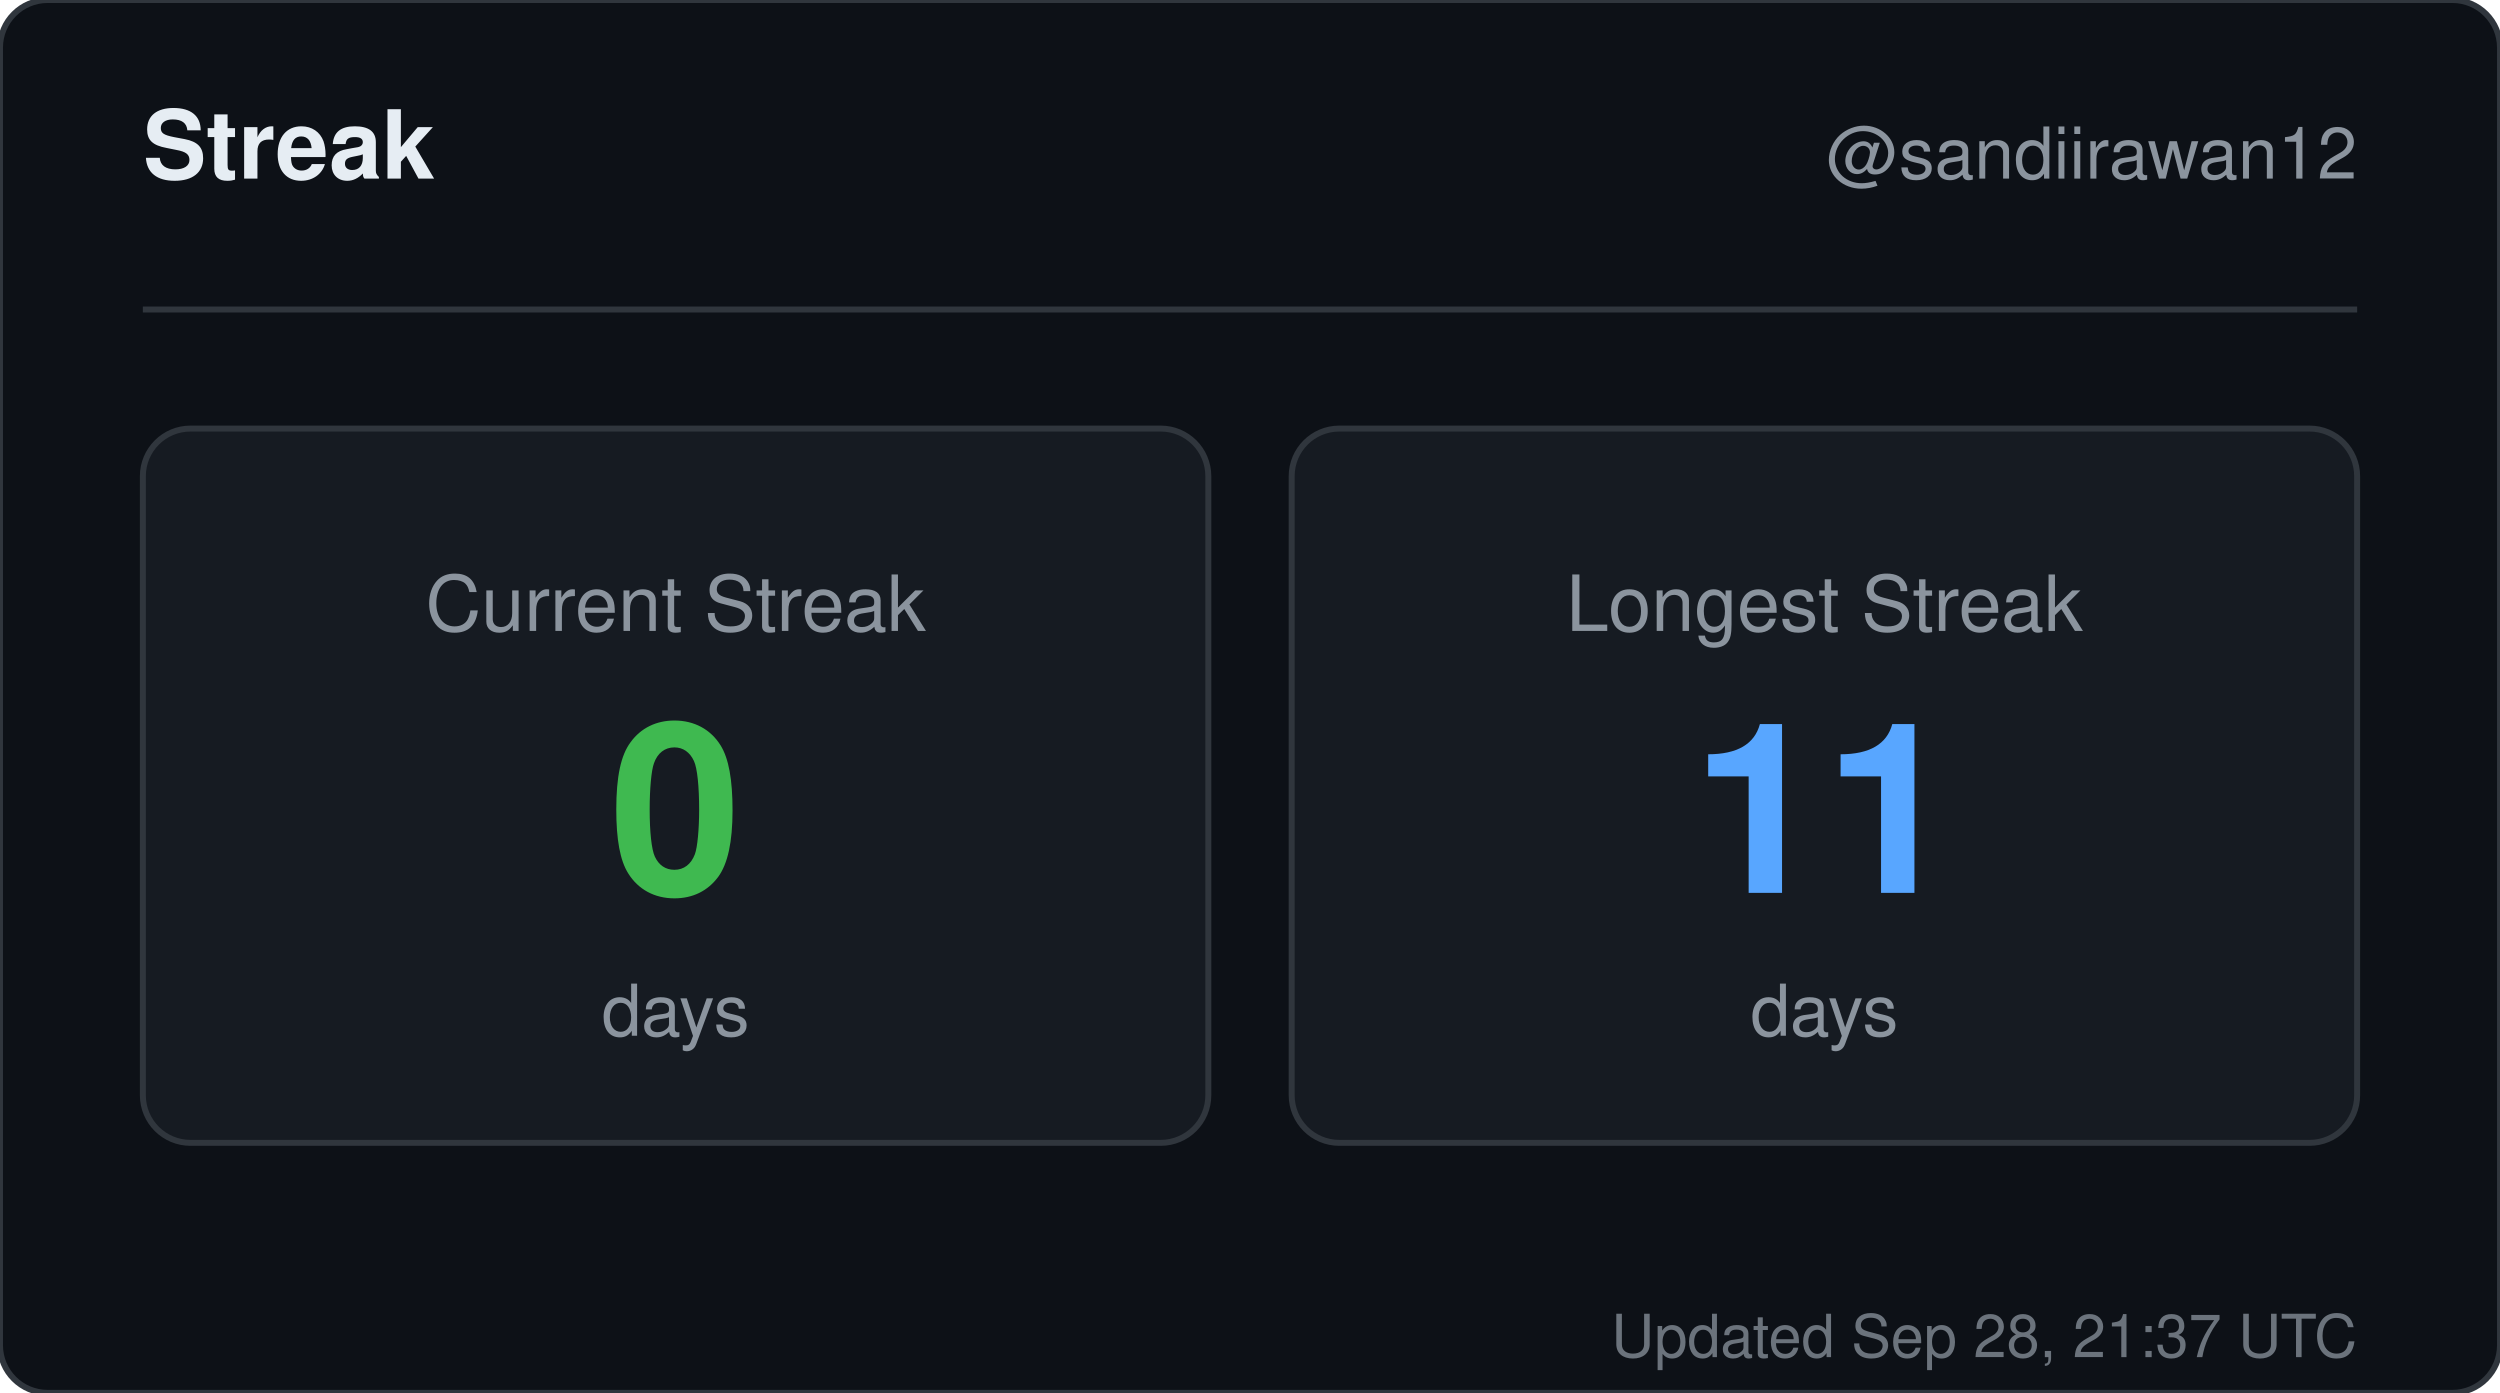
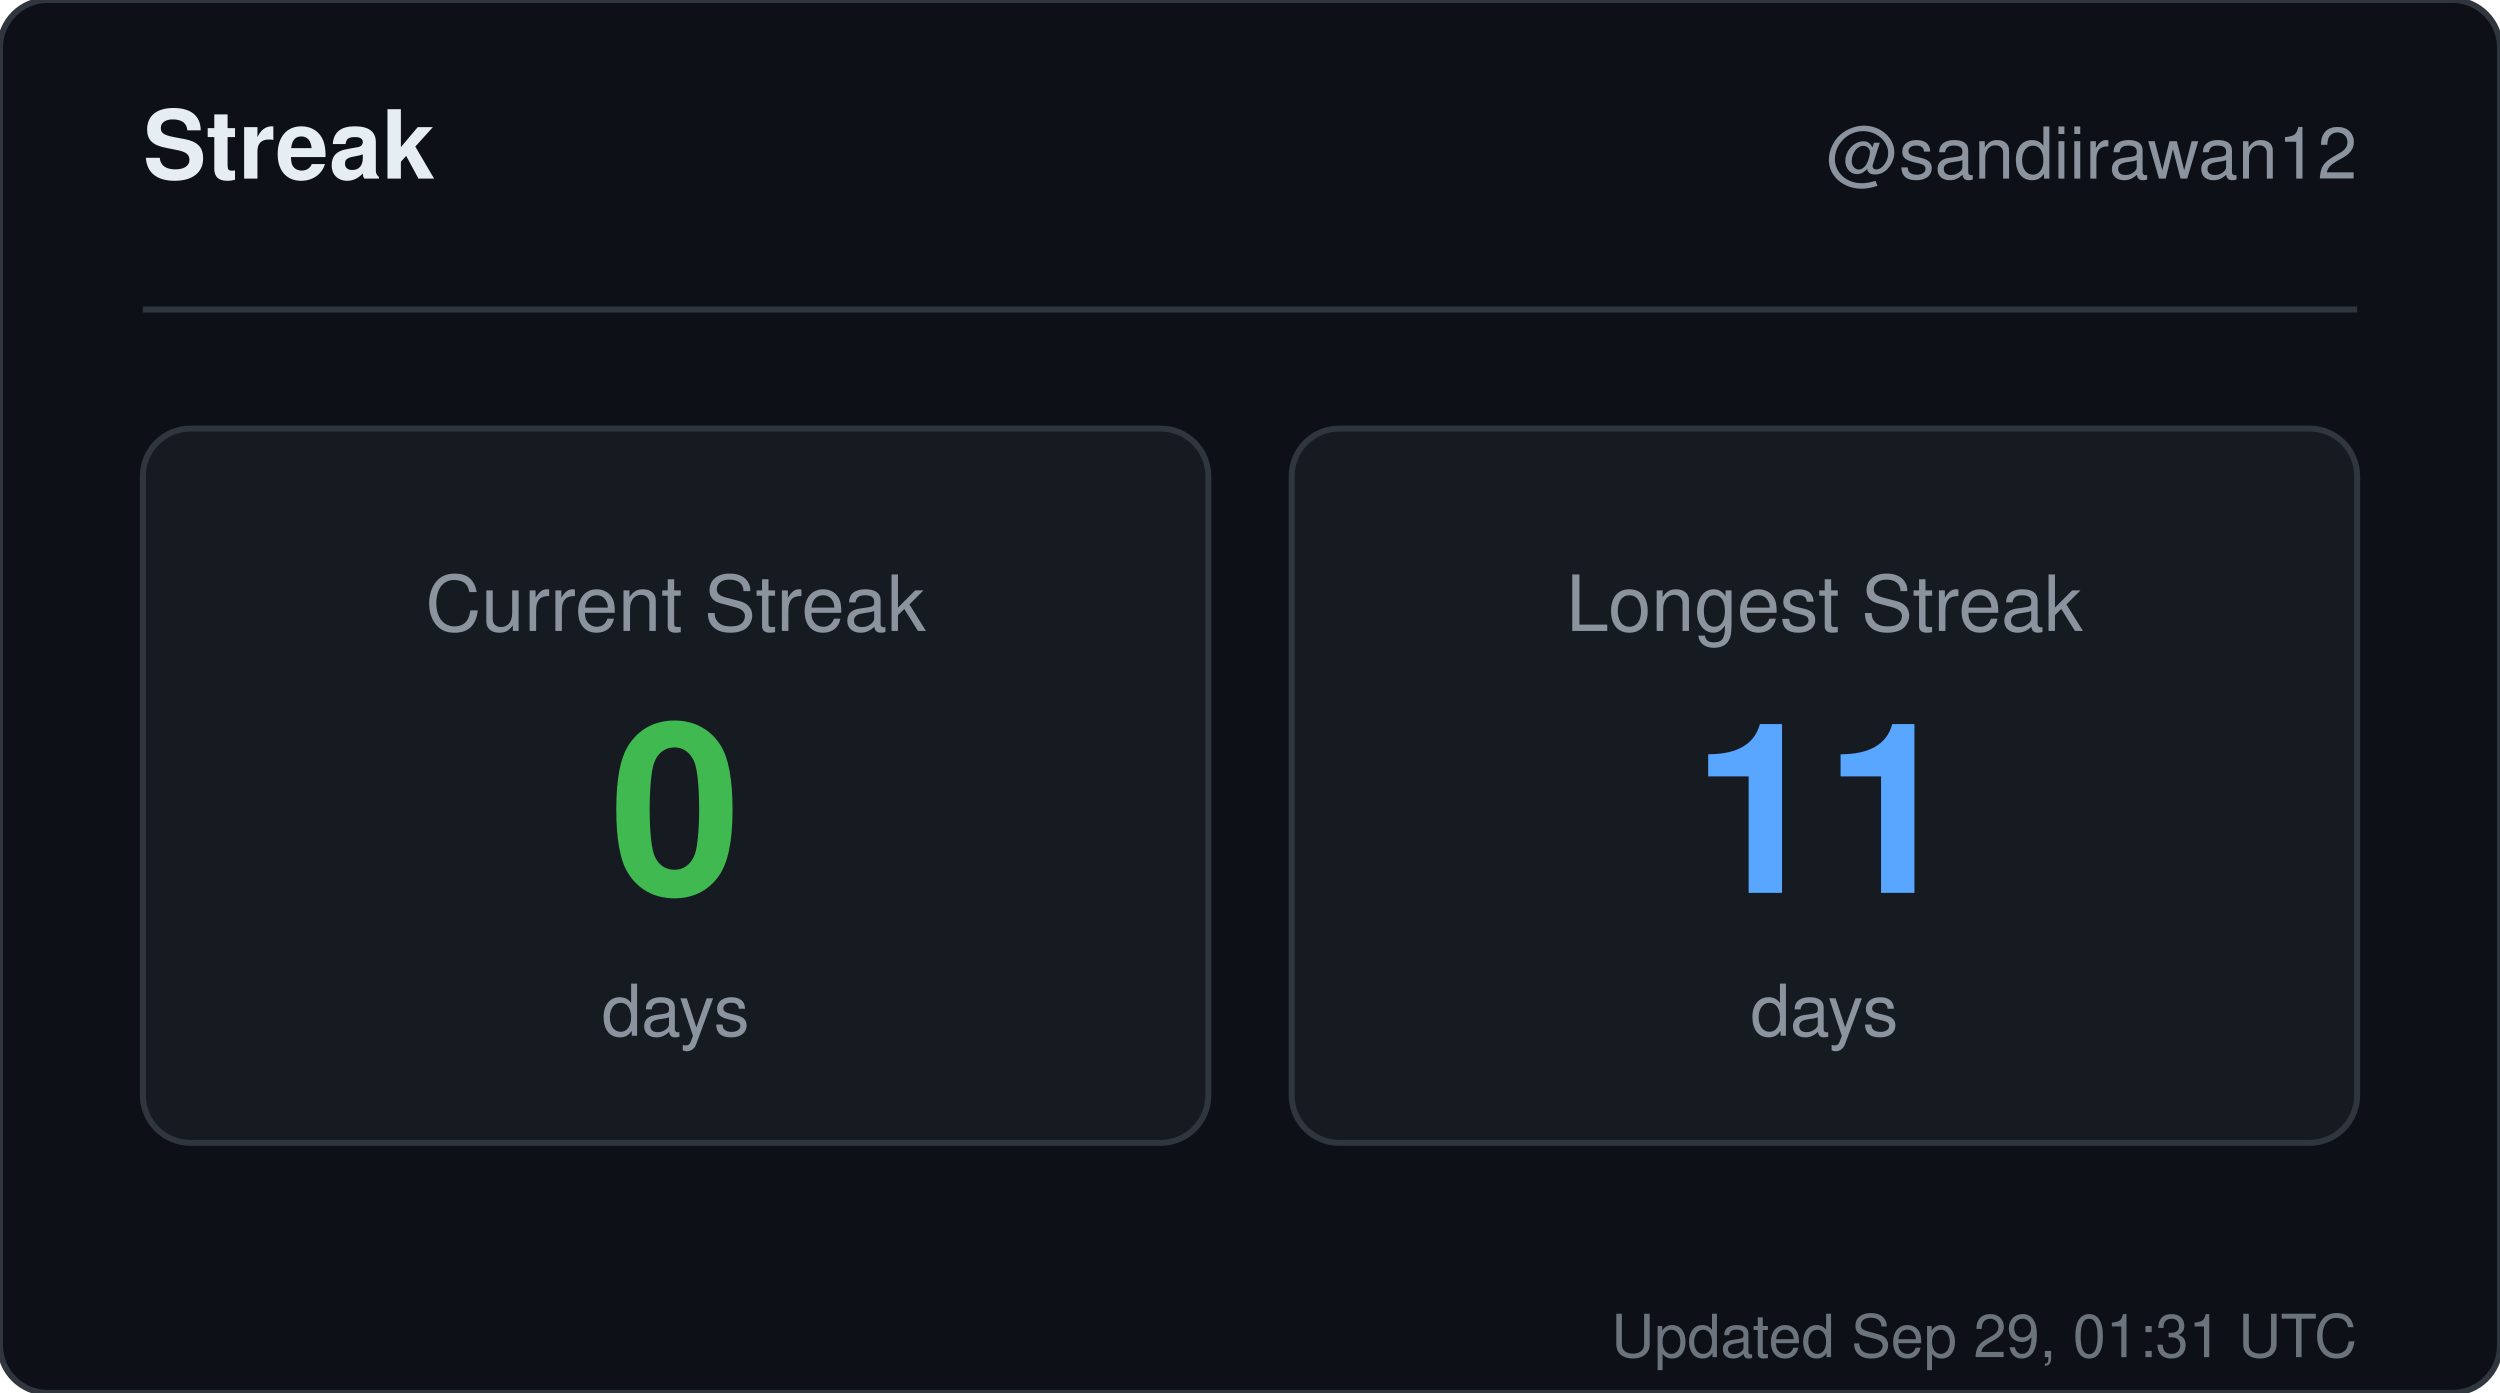
<svg xmlns="http://www.w3.org/2000/svg" width="420" height="234" viewBox="0 0 420 234" role="img" aria-label="Streak for sandiirawan12">
  <rect width="420" height="234" rx="8" fill="#0d1117" stroke="#30363d" />
  <g font-family="-apple-system, BlinkMacSystemFont, Segoe UI, Helvetica, Arial, sans-serif">
    <text x="24" y="30" fill="#e6edf3" font-size="16" font-weight="700">Streak</text>
    <text x="396" y="30" fill="#8b949e" font-size="12" text-anchor="end">@sandiirawan12</text>
    <line x1="24" y1="52" x2="396" y2="52" stroke="#30363d" />
    <rect x="24" y="72" width="179" height="120" rx="8" fill="#161b22" stroke="#30363d" />
    <text x="113.5" y="106" fill="#8b949e" font-size="13" text-anchor="middle">Current Streak</text>
    <text x="113.5" y="150" fill="#3fb950" font-size="40" font-weight="700" text-anchor="middle">0</text>
    <text x="113.5" y="174" fill="#8b949e" font-size="12" text-anchor="middle">days</text>
    <rect x="217" y="72" width="179" height="120" rx="8" fill="#161b22" stroke="#30363d" />
    <text x="306.5" y="106" fill="#8b949e" font-size="13" text-anchor="middle">Longest Streak</text>
    <text x="306.5" y="150" fill="#58a6ff" font-size="40" font-weight="700" text-anchor="middle">11</text>
    <text x="306.5" y="174" fill="#8b949e" font-size="12" text-anchor="middle">days</text>
-     <text x="396" y="228" fill="#8b949e" font-size="10" text-anchor="end" opacity="0.75">Updated Sep 28, 21:37 UTC</text>
+     <text x="396" y="228" fill="#8b949e" font-size="10" text-anchor="end" opacity="0.75">Updated Sep 29, 01:31 UTC</text>
  </g>
</svg>
